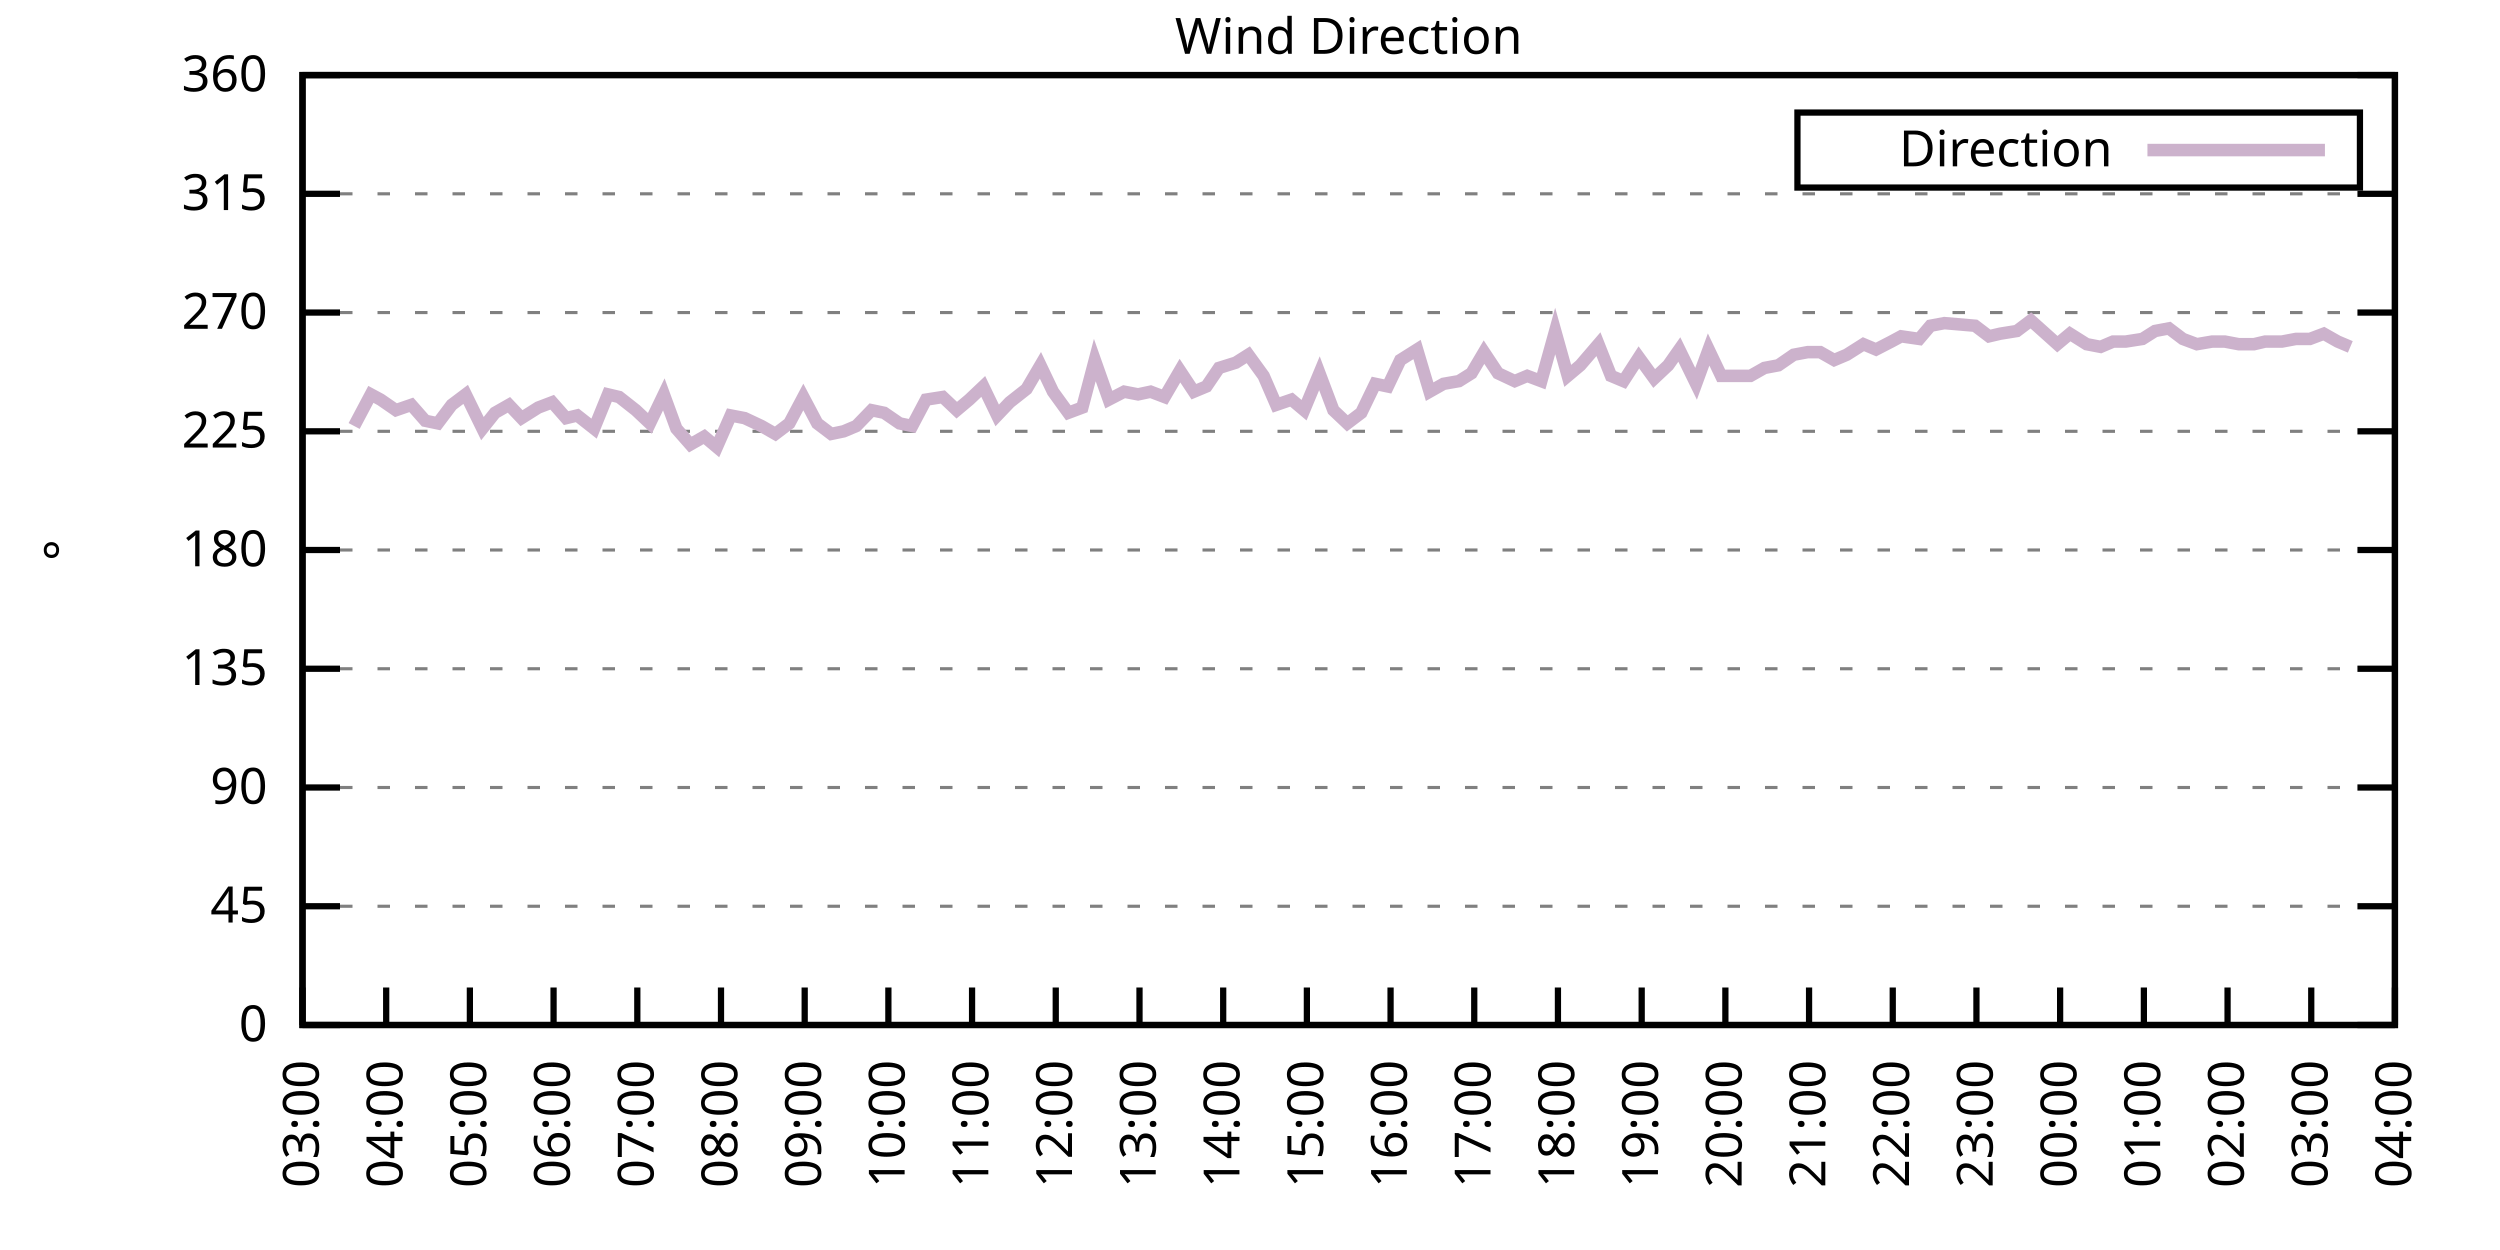
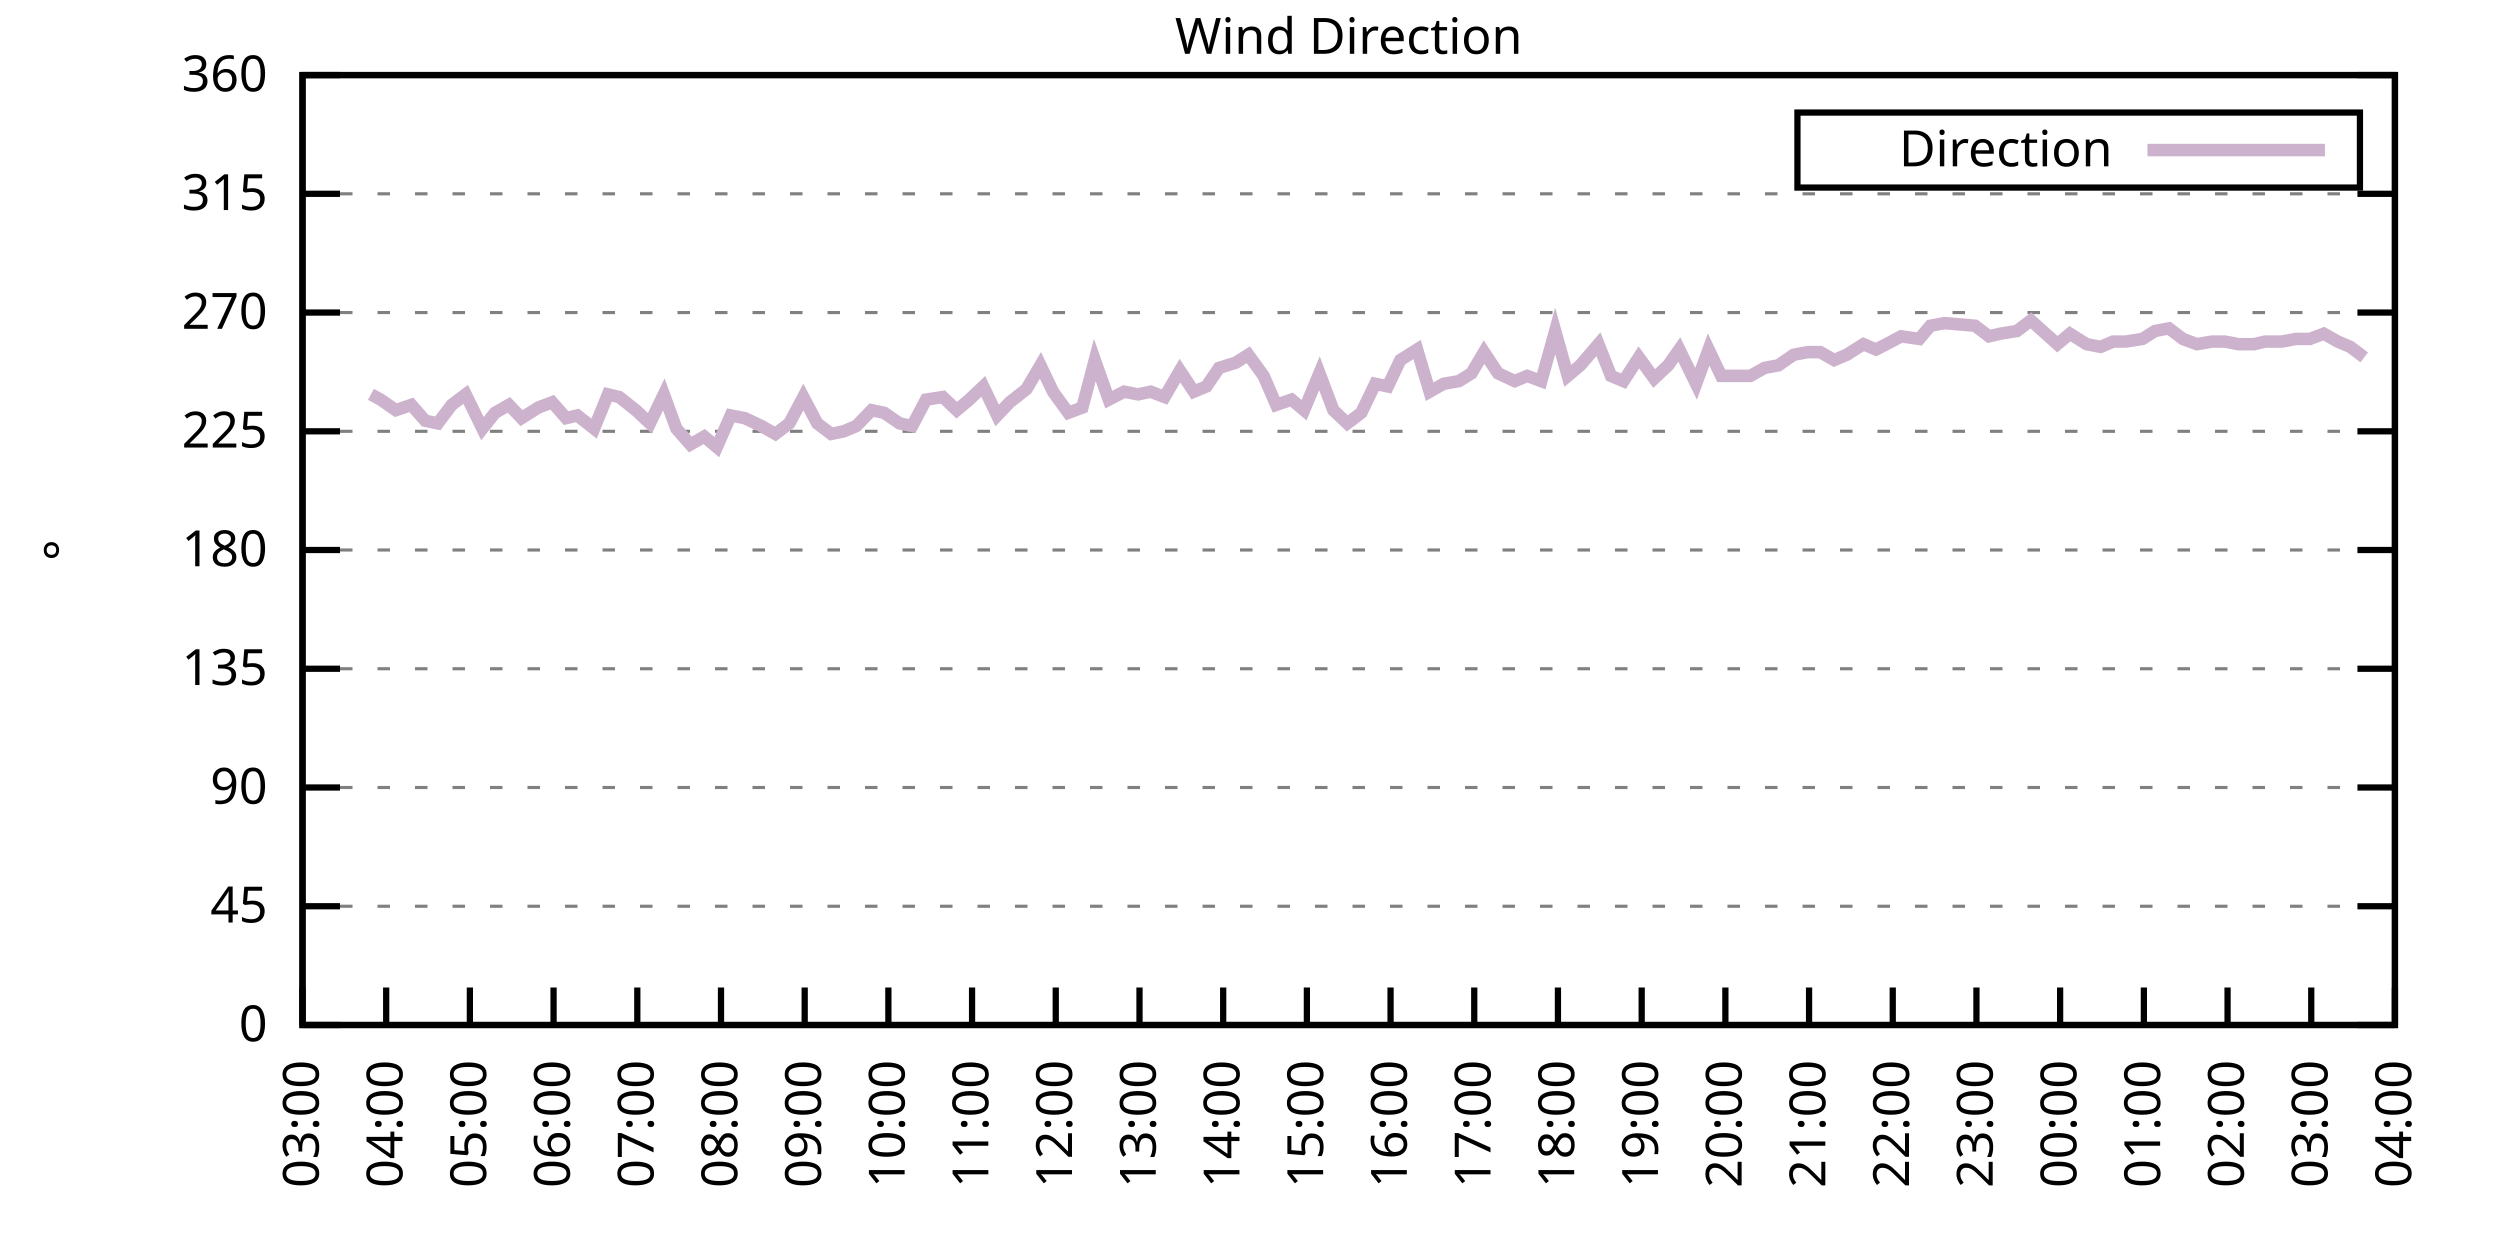
<svg xmlns="http://www.w3.org/2000/svg" xmlns:xlink="http://www.w3.org/1999/xlink" width="400" height="200" viewBox="0 0 400 200">
  <g id="gnuplot_canvas">
    <rect x="0" y="0" width="400" height="200" fill="none" />
    <defs>
      <circle id="gpDot" r="0.5" stroke-width="0.5" stroke="currentColor" />
      <path id="gpPt0" stroke-width="0.333" stroke="currentColor" d="M-1,0 h2 M0,-1 v2" />
      <path id="gpPt1" stroke-width="0.333" stroke="currentColor" d="M-1,-1 L1,1 M1,-1 L-1,1" />
      <path id="gpPt2" stroke-width="0.333" stroke="currentColor" d="M-1,0 L1,0 M0,-1 L0,1 M-1,-1 L1,1 M-1,1 L1,-1" />
      <rect id="gpPt3" stroke-width="0.333" stroke="currentColor" x="-1" y="-1" width="2" height="2" />
      <rect id="gpPt4" stroke-width="0.333" stroke="currentColor" fill="currentColor" x="-1" y="-1" width="2" height="2" />
      <circle id="gpPt5" stroke-width="0.333" stroke="currentColor" cx="0" cy="0" r="1" />
      <use xlink:href="#gpPt5" id="gpPt6" fill="currentColor" stroke="none" />
      <path id="gpPt7" stroke-width="0.333" stroke="currentColor" d="M0,-1.33 L-1.33,0.67 L1.33,0.67 z" />
      <use xlink:href="#gpPt7" id="gpPt8" fill="currentColor" stroke="none" />
      <use xlink:href="#gpPt7" id="gpPt9" stroke="currentColor" transform="rotate(180)" />
      <use xlink:href="#gpPt9" id="gpPt10" fill="currentColor" stroke="none" />
      <use xlink:href="#gpPt3" id="gpPt11" stroke="currentColor" transform="rotate(45)" />
      <use xlink:href="#gpPt11" id="gpPt12" fill="currentColor" stroke="none" />
      <path id="gpPt13" stroke-width="0.333" stroke="currentColor" d="M0,1.330 L1.265,0.411 L0.782,-1.067 L-0.782,-1.076 L-1.265,0.411 z" />
      <use xlink:href="#gpPt13" id="gpPt14" fill="currentColor" stroke="none" />
      <filter id="textbox" filterUnits="objectBoundingBox" x="0" y="0" height="1" width="1">
        <feFlood flood-color="white" flood-opacity="1" result="bgnd" />
        <feComposite in="SourceGraphic" in2="bgnd" operator="atop" />
      </filter>
      <filter id="greybox" filterUnits="objectBoundingBox" x="0" y="0" height="1" width="1">
        <feFlood flood-color="lightgrey" flood-opacity="1" result="grey" />
        <feComposite in="SourceGraphic" in2="grey" operator="atop" />
      </filter>
    </defs>
    <g fill="none" color="white" stroke="currentColor" stroke-width="1.00" stroke-linecap="butt" stroke-linejoin="miter">
</g>
    <g fill="none" color="black" stroke="currentColor" stroke-width="1.00" stroke-linecap="butt" stroke-linejoin="miter">
      <g stroke="none" shape-rendering="crispEdges">
        <polygon fill="rgb(255, 255, 255)" points="48.40,164.00 383.18,164.00 383.18,12.02 48.40,12.02 " />
      </g>
    </g>
    <g fill="none" color="black" stroke="currentColor" stroke-width="1.00" stroke-linecap="butt" stroke-linejoin="miter">
</g>
    <g fill="none" color="black" stroke="black" stroke-width="0.50" stroke-linecap="butt" stroke-linejoin="miter">
</g>
    <g fill="none" color="gray" stroke="currentColor" stroke-width="0.50" stroke-linecap="butt" stroke-linejoin="miter">
      <path stroke="gray" stroke-dasharray="2,4" class="gridline" d="M48.40,164.00 L383.19,164.00  " />
    </g>
    <g fill="none" color="gray" stroke="gray" stroke-width="1.00" stroke-linecap="butt" stroke-linejoin="miter">
</g>
    <g fill="none" color="black" stroke="currentColor" stroke-width="1.00" stroke-linecap="butt" stroke-linejoin="miter">
      <path stroke="black" d="M48.40,164.00 L54.40,164.00 M383.19,164.00 L377.19,164.00  " />
      <g transform="translate(42.80,166.60)" stroke="none" fill="black" font-family="Sans" font-size="8.00" text-anchor="end">
        <text>
          <tspan font-family="Sans"> 0</tspan>
        </text>
      </g>
    </g>
    <g fill="none" color="black" stroke="currentColor" stroke-width="1.00" stroke-linecap="butt" stroke-linejoin="miter">
</g>
    <g fill="none" color="black" stroke="black" stroke-width="0.50" stroke-linecap="butt" stroke-linejoin="miter">
</g>
    <g fill="none" color="gray" stroke="currentColor" stroke-width="0.50" stroke-linecap="butt" stroke-linejoin="miter">
      <path stroke="gray" stroke-dasharray="2,4" class="gridline" d="M48.40,145.00 L383.19,145.00  " />
    </g>
    <g fill="none" color="gray" stroke="gray" stroke-width="1.00" stroke-linecap="butt" stroke-linejoin="miter">
</g>
    <g fill="none" color="black" stroke="currentColor" stroke-width="1.00" stroke-linecap="butt" stroke-linejoin="miter">
      <path stroke="black" d="M48.40,145.00 L54.40,145.00 M383.19,145.00 L377.19,145.00  " />
      <g transform="translate(42.80,147.60)" stroke="none" fill="black" font-family="Sans" font-size="8.00" text-anchor="end">
        <text>
          <tspan font-family="Sans"> 45</tspan>
        </text>
      </g>
    </g>
    <g fill="none" color="black" stroke="currentColor" stroke-width="1.00" stroke-linecap="butt" stroke-linejoin="miter">
</g>
    <g fill="none" color="black" stroke="black" stroke-width="0.50" stroke-linecap="butt" stroke-linejoin="miter">
</g>
    <g fill="none" color="gray" stroke="currentColor" stroke-width="0.50" stroke-linecap="butt" stroke-linejoin="miter">
      <path stroke="gray" stroke-dasharray="2,4" class="gridline" d="M48.40,126.00 L383.19,126.00  " />
    </g>
    <g fill="none" color="gray" stroke="gray" stroke-width="1.00" stroke-linecap="butt" stroke-linejoin="miter">
</g>
    <g fill="none" color="black" stroke="currentColor" stroke-width="1.00" stroke-linecap="butt" stroke-linejoin="miter">
      <path stroke="black" d="M48.40,126.00 L54.40,126.00 M383.19,126.00 L377.19,126.00  " />
      <g transform="translate(42.80,128.60)" stroke="none" fill="black" font-family="Sans" font-size="8.00" text-anchor="end">
        <text>
          <tspan font-family="Sans"> 90</tspan>
        </text>
      </g>
    </g>
    <g fill="none" color="black" stroke="currentColor" stroke-width="1.00" stroke-linecap="butt" stroke-linejoin="miter">
</g>
    <g fill="none" color="black" stroke="black" stroke-width="0.50" stroke-linecap="butt" stroke-linejoin="miter">
</g>
    <g fill="none" color="gray" stroke="currentColor" stroke-width="0.50" stroke-linecap="butt" stroke-linejoin="miter">
      <path stroke="gray" stroke-dasharray="2,4" class="gridline" d="M48.40,107.00 L383.19,107.00  " />
    </g>
    <g fill="none" color="gray" stroke="gray" stroke-width="1.00" stroke-linecap="butt" stroke-linejoin="miter">
</g>
    <g fill="none" color="black" stroke="currentColor" stroke-width="1.00" stroke-linecap="butt" stroke-linejoin="miter">
      <path stroke="black" d="M48.40,107.00 L54.40,107.00 M383.19,107.00 L377.19,107.00  " />
      <g transform="translate(42.80,109.60)" stroke="none" fill="black" font-family="Sans" font-size="8.00" text-anchor="end">
        <text>
          <tspan font-family="Sans"> 135</tspan>
        </text>
      </g>
    </g>
    <g fill="none" color="black" stroke="currentColor" stroke-width="1.00" stroke-linecap="butt" stroke-linejoin="miter">
</g>
    <g fill="none" color="black" stroke="black" stroke-width="0.50" stroke-linecap="butt" stroke-linejoin="miter">
</g>
    <g fill="none" color="gray" stroke="currentColor" stroke-width="0.50" stroke-linecap="butt" stroke-linejoin="miter">
      <path stroke="gray" stroke-dasharray="2,4" class="gridline" d="M48.40,88.00 L383.19,88.00  " />
    </g>
    <g fill="none" color="gray" stroke="gray" stroke-width="1.00" stroke-linecap="butt" stroke-linejoin="miter">
</g>
    <g fill="none" color="black" stroke="currentColor" stroke-width="1.00" stroke-linecap="butt" stroke-linejoin="miter">
      <path stroke="black" d="M48.40,88.00 L54.40,88.00 M383.19,88.00 L377.19,88.00  " />
      <g transform="translate(42.80,90.60)" stroke="none" fill="black" font-family="Sans" font-size="8.00" text-anchor="end">
        <text>
          <tspan font-family="Sans"> 180</tspan>
        </text>
      </g>
    </g>
    <g fill="none" color="black" stroke="currentColor" stroke-width="1.00" stroke-linecap="butt" stroke-linejoin="miter">
</g>
    <g fill="none" color="black" stroke="black" stroke-width="0.50" stroke-linecap="butt" stroke-linejoin="miter">
</g>
    <g fill="none" color="gray" stroke="currentColor" stroke-width="0.50" stroke-linecap="butt" stroke-linejoin="miter">
      <path stroke="gray" stroke-dasharray="2,4" class="gridline" d="M48.40,69.01 L383.19,69.01  " />
    </g>
    <g fill="none" color="gray" stroke="gray" stroke-width="1.00" stroke-linecap="butt" stroke-linejoin="miter">
</g>
    <g fill="none" color="black" stroke="currentColor" stroke-width="1.00" stroke-linecap="butt" stroke-linejoin="miter">
      <path stroke="black" d="M48.40,69.01 L54.40,69.01 M383.19,69.01 L377.19,69.01  " />
      <g transform="translate(42.80,71.61)" stroke="none" fill="black" font-family="Sans" font-size="8.00" text-anchor="end">
        <text>
          <tspan font-family="Sans"> 225</tspan>
        </text>
      </g>
    </g>
    <g fill="none" color="black" stroke="currentColor" stroke-width="1.00" stroke-linecap="butt" stroke-linejoin="miter">
</g>
    <g fill="none" color="black" stroke="black" stroke-width="0.50" stroke-linecap="butt" stroke-linejoin="miter">
</g>
    <g fill="none" color="gray" stroke="currentColor" stroke-width="0.50" stroke-linecap="butt" stroke-linejoin="miter">
      <path stroke="gray" stroke-dasharray="2,4" class="gridline" d="M48.40,50.01 L383.19,50.01  " />
    </g>
    <g fill="none" color="gray" stroke="gray" stroke-width="1.00" stroke-linecap="butt" stroke-linejoin="miter">
</g>
    <g fill="none" color="black" stroke="currentColor" stroke-width="1.00" stroke-linecap="butt" stroke-linejoin="miter">
      <path stroke="black" d="M48.40,50.01 L54.40,50.01 M383.19,50.01 L377.19,50.01  " />
      <g transform="translate(42.80,52.61)" stroke="none" fill="black" font-family="Sans" font-size="8.00" text-anchor="end">
        <text>
          <tspan font-family="Sans"> 270</tspan>
        </text>
      </g>
    </g>
    <g fill="none" color="black" stroke="currentColor" stroke-width="1.00" stroke-linecap="butt" stroke-linejoin="miter">
</g>
    <g fill="none" color="black" stroke="black" stroke-width="0.50" stroke-linecap="butt" stroke-linejoin="miter">
</g>
    <g fill="none" color="gray" stroke="currentColor" stroke-width="0.50" stroke-linecap="butt" stroke-linejoin="miter">
      <path stroke="gray" stroke-dasharray="2,4" class="gridline" d="M48.40,31.01 L383.19,31.01  " />
    </g>
    <g fill="none" color="gray" stroke="gray" stroke-width="1.00" stroke-linecap="butt" stroke-linejoin="miter">
</g>
    <g fill="none" color="black" stroke="currentColor" stroke-width="1.00" stroke-linecap="butt" stroke-linejoin="miter">
      <path stroke="black" d="M48.40,31.01 L54.40,31.01 M383.19,31.01 L377.19,31.01  " />
      <g transform="translate(42.80,33.61)" stroke="none" fill="black" font-family="Sans" font-size="8.00" text-anchor="end">
        <text>
          <tspan font-family="Sans"> 315</tspan>
        </text>
      </g>
    </g>
    <g fill="none" color="black" stroke="currentColor" stroke-width="1.00" stroke-linecap="butt" stroke-linejoin="miter">
</g>
    <g fill="none" color="black" stroke="black" stroke-width="0.50" stroke-linecap="butt" stroke-linejoin="miter">
</g>
    <g fill="none" color="gray" stroke="currentColor" stroke-width="0.50" stroke-linecap="butt" stroke-linejoin="miter">
      <path stroke="gray" stroke-dasharray="2,4" class="gridline" d="M48.40,12.01 L383.19,12.01  " />
    </g>
    <g fill="none" color="gray" stroke="gray" stroke-width="1.00" stroke-linecap="butt" stroke-linejoin="miter">
</g>
    <g fill="none" color="black" stroke="currentColor" stroke-width="1.00" stroke-linecap="butt" stroke-linejoin="miter">
      <path stroke="black" d="M48.40,12.01 L54.40,12.01 M383.19,12.01 L377.19,12.01  " />
      <g transform="translate(42.80,14.61)" stroke="none" fill="black" font-family="Sans" font-size="8.00" text-anchor="end">
        <text>
          <tspan font-family="Sans"> 360</tspan>
        </text>
      </g>
    </g>
    <g fill="none" color="black" stroke="currentColor" stroke-width="1.00" stroke-linecap="butt" stroke-linejoin="miter">
      <path stroke="black" d="M48.40,164.00 L48.40,158.00  " />
      <g transform="translate(51.00,169.60) rotate(270.00)" stroke="none" fill="black" font-family="Sans" font-size="8.00" text-anchor="end">
        <text>
          <tspan font-family="Sans">03:00</tspan>
        </text>
      </g>
    </g>
    <g fill="none" color="black" stroke="currentColor" stroke-width="1.00" stroke-linecap="butt" stroke-linejoin="miter">
      <path stroke="black" d="M61.79,164.00 L61.79,158.00  " />
      <g transform="translate(64.39,169.60) rotate(270.00)" stroke="none" fill="black" font-family="Sans" font-size="8.00" text-anchor="end">
        <text>
          <tspan font-family="Sans">04:00</tspan>
        </text>
      </g>
    </g>
    <g fill="none" color="black" stroke="currentColor" stroke-width="1.00" stroke-linecap="butt" stroke-linejoin="miter">
      <path stroke="black" d="M75.18,164.00 L75.18,158.00  " />
      <g transform="translate(77.78,169.60) rotate(270.00)" stroke="none" fill="black" font-family="Sans" font-size="8.00" text-anchor="end">
        <text>
          <tspan font-family="Sans">05:00</tspan>
        </text>
      </g>
    </g>
    <g fill="none" color="black" stroke="currentColor" stroke-width="1.00" stroke-linecap="butt" stroke-linejoin="miter">
      <path stroke="black" d="M88.57,164.00 L88.57,158.00  " />
      <g transform="translate(91.17,169.60) rotate(270.00)" stroke="none" fill="black" font-family="Sans" font-size="8.00" text-anchor="end">
        <text>
          <tspan font-family="Sans">06:00</tspan>
        </text>
      </g>
    </g>
    <g fill="none" color="black" stroke="currentColor" stroke-width="1.00" stroke-linecap="butt" stroke-linejoin="miter">
      <path stroke="black" d="M101.97,164.00 L101.97,158.00  " />
      <g transform="translate(104.57,169.60) rotate(270.00)" stroke="none" fill="black" font-family="Sans" font-size="8.00" text-anchor="end">
        <text>
          <tspan font-family="Sans">07:00</tspan>
        </text>
      </g>
    </g>
    <g fill="none" color="black" stroke="currentColor" stroke-width="1.00" stroke-linecap="butt" stroke-linejoin="miter">
      <path stroke="black" d="M115.36,164.00 L115.36,158.00  " />
      <g transform="translate(117.96,169.60) rotate(270.00)" stroke="none" fill="black" font-family="Sans" font-size="8.00" text-anchor="end">
        <text>
          <tspan font-family="Sans">08:00</tspan>
        </text>
      </g>
    </g>
    <g fill="none" color="black" stroke="currentColor" stroke-width="1.00" stroke-linecap="butt" stroke-linejoin="miter">
      <path stroke="black" d="M128.75,164.00 L128.75,158.00  " />
      <g transform="translate(131.35,169.60) rotate(270.00)" stroke="none" fill="black" font-family="Sans" font-size="8.00" text-anchor="end">
        <text>
          <tspan font-family="Sans">09:00</tspan>
        </text>
      </g>
    </g>
    <g fill="none" color="black" stroke="currentColor" stroke-width="1.00" stroke-linecap="butt" stroke-linejoin="miter">
      <path stroke="black" d="M142.14,164.00 L142.14,158.00  " />
      <g transform="translate(144.74,169.60) rotate(270.00)" stroke="none" fill="black" font-family="Sans" font-size="8.00" text-anchor="end">
        <text>
          <tspan font-family="Sans">10:00</tspan>
        </text>
      </g>
    </g>
    <g fill="none" color="black" stroke="currentColor" stroke-width="1.00" stroke-linecap="butt" stroke-linejoin="miter">
      <path stroke="black" d="M155.53,164.00 L155.53,158.00  " />
      <g transform="translate(158.13,169.60) rotate(270.00)" stroke="none" fill="black" font-family="Sans" font-size="8.00" text-anchor="end">
        <text>
          <tspan font-family="Sans">11:00</tspan>
        </text>
      </g>
    </g>
    <g fill="none" color="black" stroke="currentColor" stroke-width="1.00" stroke-linecap="butt" stroke-linejoin="miter">
      <path stroke="black" d="M168.92,164.00 L168.92,158.00  " />
      <g transform="translate(171.52,169.60) rotate(270.00)" stroke="none" fill="black" font-family="Sans" font-size="8.00" text-anchor="end">
        <text>
          <tspan font-family="Sans">12:00</tspan>
        </text>
      </g>
    </g>
    <g fill="none" color="black" stroke="currentColor" stroke-width="1.00" stroke-linecap="butt" stroke-linejoin="miter">
      <path stroke="black" d="M182.32,164.00 L182.32,158.00  " />
      <g transform="translate(184.92,169.60) rotate(270.00)" stroke="none" fill="black" font-family="Sans" font-size="8.00" text-anchor="end">
        <text>
          <tspan font-family="Sans">13:00</tspan>
        </text>
      </g>
    </g>
    <g fill="none" color="black" stroke="currentColor" stroke-width="1.00" stroke-linecap="butt" stroke-linejoin="miter">
      <path stroke="black" d="M195.71,164.00 L195.71,158.00  " />
      <g transform="translate(198.31,169.60) rotate(270.00)" stroke="none" fill="black" font-family="Sans" font-size="8.00" text-anchor="end">
        <text>
          <tspan font-family="Sans">14:00</tspan>
        </text>
      </g>
    </g>
    <g fill="none" color="black" stroke="currentColor" stroke-width="1.00" stroke-linecap="butt" stroke-linejoin="miter">
      <path stroke="black" d="M209.10,164.00 L209.10,158.00  " />
      <g transform="translate(211.70,169.60) rotate(270.00)" stroke="none" fill="black" font-family="Sans" font-size="8.00" text-anchor="end">
        <text>
          <tspan font-family="Sans">15:00</tspan>
        </text>
      </g>
    </g>
    <g fill="none" color="black" stroke="currentColor" stroke-width="1.00" stroke-linecap="butt" stroke-linejoin="miter">
      <path stroke="black" d="M222.49,164.00 L222.49,158.00  " />
      <g transform="translate(225.09,169.60) rotate(270.00)" stroke="none" fill="black" font-family="Sans" font-size="8.00" text-anchor="end">
        <text>
          <tspan font-family="Sans">16:00</tspan>
        </text>
      </g>
    </g>
    <g fill="none" color="black" stroke="currentColor" stroke-width="1.00" stroke-linecap="butt" stroke-linejoin="miter">
      <path stroke="black" d="M235.88,164.00 L235.88,158.00  " />
      <g transform="translate(238.48,169.60) rotate(270.00)" stroke="none" fill="black" font-family="Sans" font-size="8.00" text-anchor="end">
        <text>
          <tspan font-family="Sans">17:00</tspan>
        </text>
      </g>
    </g>
    <g fill="none" color="black" stroke="currentColor" stroke-width="1.00" stroke-linecap="butt" stroke-linejoin="miter">
      <path stroke="black" d="M249.27,164.00 L249.27,158.00  " />
      <g transform="translate(251.87,169.60) rotate(270.00)" stroke="none" fill="black" font-family="Sans" font-size="8.00" text-anchor="end">
        <text>
          <tspan font-family="Sans">18:00</tspan>
        </text>
      </g>
    </g>
    <g fill="none" color="black" stroke="currentColor" stroke-width="1.00" stroke-linecap="butt" stroke-linejoin="miter">
      <path stroke="black" d="M262.67,164.00 L262.67,158.00  " />
      <g transform="translate(265.27,169.60) rotate(270.00)" stroke="none" fill="black" font-family="Sans" font-size="8.00" text-anchor="end">
        <text>
          <tspan font-family="Sans">19:00</tspan>
        </text>
      </g>
    </g>
    <g fill="none" color="black" stroke="currentColor" stroke-width="1.00" stroke-linecap="butt" stroke-linejoin="miter">
      <path stroke="black" d="M276.06,164.00 L276.06,158.00  " />
      <g transform="translate(278.66,169.60) rotate(270.00)" stroke="none" fill="black" font-family="Sans" font-size="8.00" text-anchor="end">
        <text>
          <tspan font-family="Sans">20:00</tspan>
        </text>
      </g>
    </g>
    <g fill="none" color="black" stroke="currentColor" stroke-width="1.00" stroke-linecap="butt" stroke-linejoin="miter">
      <path stroke="black" d="M289.45,164.00 L289.45,158.00  " />
      <g transform="translate(292.05,169.60) rotate(270.00)" stroke="none" fill="black" font-family="Sans" font-size="8.00" text-anchor="end">
        <text>
          <tspan font-family="Sans">21:00</tspan>
        </text>
      </g>
    </g>
    <g fill="none" color="black" stroke="currentColor" stroke-width="1.00" stroke-linecap="butt" stroke-linejoin="miter">
      <path stroke="black" d="M302.84,164.00 L302.84,158.00  " />
      <g transform="translate(305.44,169.60) rotate(270.00)" stroke="none" fill="black" font-family="Sans" font-size="8.00" text-anchor="end">
        <text>
          <tspan font-family="Sans">22:00</tspan>
        </text>
      </g>
    </g>
    <g fill="none" color="black" stroke="currentColor" stroke-width="1.00" stroke-linecap="butt" stroke-linejoin="miter">
      <path stroke="black" d="M316.23,164.00 L316.23,158.00  " />
      <g transform="translate(318.83,169.60) rotate(270.00)" stroke="none" fill="black" font-family="Sans" font-size="8.00" text-anchor="end">
        <text>
          <tspan font-family="Sans">23:00</tspan>
        </text>
      </g>
    </g>
    <g fill="none" color="black" stroke="currentColor" stroke-width="1.00" stroke-linecap="butt" stroke-linejoin="miter">
      <path stroke="black" d="M329.62,164.00 L329.62,158.00  " />
      <g transform="translate(332.22,169.60) rotate(270.00)" stroke="none" fill="black" font-family="Sans" font-size="8.00" text-anchor="end">
        <text>
          <tspan font-family="Sans">00:00</tspan>
        </text>
      </g>
    </g>
    <g fill="none" color="black" stroke="currentColor" stroke-width="1.00" stroke-linecap="butt" stroke-linejoin="miter">
      <path stroke="black" d="M343.02,164.00 L343.02,158.00  " />
      <g transform="translate(345.62,169.60) rotate(270.00)" stroke="none" fill="black" font-family="Sans" font-size="8.00" text-anchor="end">
        <text>
          <tspan font-family="Sans">01:00</tspan>
        </text>
      </g>
    </g>
    <g fill="none" color="black" stroke="currentColor" stroke-width="1.00" stroke-linecap="butt" stroke-linejoin="miter">
      <path stroke="black" d="M356.41,164.00 L356.41,158.00  " />
      <g transform="translate(359.01,169.60) rotate(270.00)" stroke="none" fill="black" font-family="Sans" font-size="8.00" text-anchor="end">
        <text>
          <tspan font-family="Sans">02:00</tspan>
        </text>
      </g>
    </g>
    <g fill="none" color="black" stroke="currentColor" stroke-width="1.00" stroke-linecap="butt" stroke-linejoin="miter">
      <path stroke="black" d="M369.80,164.00 L369.80,158.00  " />
      <g transform="translate(372.40,169.60) rotate(270.00)" stroke="none" fill="black" font-family="Sans" font-size="8.00" text-anchor="end">
        <text>
          <tspan font-family="Sans">03:00</tspan>
        </text>
      </g>
    </g>
    <g fill="none" color="black" stroke="currentColor" stroke-width="1.00" stroke-linecap="butt" stroke-linejoin="miter">
      <path stroke="black" d="M383.19,164.00 L383.19,158.00  " />
      <g transform="translate(385.79,169.60) rotate(270.00)" stroke="none" fill="black" font-family="Sans" font-size="8.00" text-anchor="end">
        <text>
          <tspan font-family="Sans">04:00</tspan>
        </text>
      </g>
    </g>
    <g fill="none" color="black" stroke="currentColor" stroke-width="1.00" stroke-linecap="butt" stroke-linejoin="miter">
</g>
    <g fill="none" color="black" stroke="currentColor" stroke-width="1.00" stroke-linecap="butt" stroke-linejoin="miter">
      <path stroke="black" d="M48.40,12.01 L48.40,164.00 L383.19,164.00 L383.19,12.01 L48.40,12.01 Z  " />
    </g>
    <g fill="none" color="black" stroke="currentColor" stroke-width="1.00" stroke-linecap="butt" stroke-linejoin="miter">
</g>
    <g fill="none" color="black" stroke="currentColor" stroke-width="1.00" stroke-linecap="butt" stroke-linejoin="miter">
      <path stroke="black" d="M287.59,30.01 L287.59,18.01 L377.59,18.01 L377.59,30.01 L287.59,30.01 Z  " />
    </g>
    <g id="Wind_direction_plot_1">
      <g fill="none" color="white" stroke="black" stroke-width="2.00" stroke-linecap="butt" stroke-linejoin="miter">
</g>
      <g fill="none" color="black" stroke="currentColor" stroke-width="2.00" stroke-linecap="butt" stroke-linejoin="miter">
        <g transform="translate(337.99,26.61)" stroke="none" fill="black" font-family="Sans" font-size="8.00" text-anchor="end">
          <text>
            <tspan font-family="Sans">Direction</tspan>
          </text>
        </g>
      </g>
      <g fill="none" color="black" stroke="currentColor" stroke-width="2.00" stroke-linecap="butt" stroke-linejoin="miter">
-         <path stroke="rgb(204, 178, 204)" d="M343.59,24.01 L371.99,24.01 M56.66,68.16 L59.34,63.10 L60.90,63.94 L63.35,65.63 L65.81,64.78 L68.04,67.32   L70.05,67.74 L72.28,64.78 L74.51,63.10 L77.19,68.58 L79.20,66.05 L81.43,64.78 L83.44,66.90 L86.12,65.21   L88.35,64.36 L90.58,66.90 L92.37,66.47 L95.05,68.58 L97.28,63.10 L99.06,63.52 L101.74,65.63 L103.98,67.74   L106.21,63.10 L108.22,68.58 L110.45,71.12 L112.68,69.85 L114.69,71.54 L116.92,66.47 L119.15,66.90 L121.83,68.16   L124.06,69.43 L126.29,67.74 L128.53,63.52 L130.76,67.74 L132.99,69.43 L135.00,69.01 L137.01,68.16 L139.46,65.63   L141.47,66.05 L143.93,67.74 L145.94,68.16 L148.17,63.94 L150.85,63.52 L153.08,65.63 L155.09,63.94 L157.32,61.83   L159.55,66.47 L161.56,64.36 L164.24,62.25 L166.47,58.45 L168.48,62.67 L170.93,66.05 L173.17,65.21 L175.17,57.61   L177.41,63.94 L179.86,62.67 L182.09,63.10 L184.10,62.67 L186.33,63.52 L188.79,59.30 L191.02,62.67 L193.03,61.83   L195.04,58.87 L197.72,58.03 L199.73,56.76 L202.18,60.14 L204.19,64.78 L206.64,63.94 L208.65,65.63 L211.11,59.72   L213.34,65.63 L215.57,67.74 L217.80,66.05 L220.04,61.41 L222.04,61.83 L224.05,57.61 L226.73,55.92 L228.74,62.67   L230.97,61.41 L233.43,60.98 L235.44,59.72 L237.44,56.34 L239.68,59.72 L242.36,60.98 L244.36,60.14 L246.60,60.98   L248.83,52.96 L250.84,60.14 L252.85,58.45 L255.75,55.07 L257.76,60.14 L259.76,60.98 L262.22,57.18 L264.67,60.56   L266.91,58.45 L268.69,55.92 L271.37,61.41 L273.38,55.92 L275.39,60.14 L278.07,60.14 L280.07,60.14 L282.31,58.87   L284.54,58.45 L286.99,56.76 L289.23,56.34 L291.23,56.34 L293.47,57.61 L295.48,56.76 L298.15,55.07 L300.16,55.92   L302.62,54.65 L304.18,53.81 L307.08,54.23 L308.87,52.12 L311.10,51.70 L316.01,52.12 L318.24,53.81 L320.03,53.39   L322.70,52.96 L324.94,51.27 L329.18,55.07 L331.19,53.39 L333.86,55.07 L336.10,55.50 L338.10,54.65 L340.11,54.65   L342.79,54.23 L344.80,52.96 L347.03,52.54 L349.26,54.23 L351.50,55.07 L353.95,54.65 L355.96,54.65 L358.19,55.07   L360.65,55.07 L362.43,54.65 L365.11,54.65 L367.34,54.23 L369.58,54.23 L371.81,53.39 L374.04,54.65 L376.05,55.50    " />
+         <path stroke="rgb(204, 178, 204)" d="M343.59,24.01 L371.99,24.01 M59.34,63.10 L60.90,63.94 L63.35,65.63 L65.81,64.78 L68.04,67.32 L70.05,67.74   L72.28,64.78 L74.51,63.10 L77.19,68.58 L79.20,66.05 L81.43,64.78 L83.44,66.90 L86.12,65.21 L88.35,64.36   L90.58,66.90 L92.37,66.47 L95.05,68.58 L97.28,63.10 L99.06,63.52 L101.74,65.63 L103.98,67.74 L106.21,63.10   L108.22,68.58 L110.45,71.12 L112.68,69.85 L114.69,71.54 L116.92,66.47 L119.15,66.90 L121.83,68.16 L124.06,69.43   L126.29,67.74 L128.53,63.52 L130.76,67.74 L132.99,69.43 L135.00,69.01 L137.01,68.16 L139.46,65.63 L141.47,66.05   L143.93,67.74 L145.94,68.16 L148.17,63.94 L150.85,63.52 L153.08,65.63 L155.09,63.94 L157.32,61.83 L159.55,66.47   L161.56,64.36 L164.24,62.25 L166.47,58.45 L168.48,62.67 L170.93,66.05 L173.17,65.21 L175.17,57.61 L177.41,63.94   L179.86,62.67 L182.09,63.10 L184.10,62.67 L186.33,63.52 L188.79,59.30 L191.02,62.67 L193.03,61.83 L195.04,58.87   L197.72,58.03 L199.73,56.76 L202.18,60.14 L204.19,64.78 L206.64,63.94 L208.65,65.63 L211.11,59.72 L213.34,65.63   L215.57,67.74 L217.80,66.05 L220.04,61.41 L222.04,61.83 L224.05,57.61 L226.73,55.92 L228.74,62.67 L230.97,61.41   L233.43,60.98 L235.44,59.72 L237.44,56.34 L239.68,59.72 L242.36,60.98 L244.36,60.14 L246.60,60.98 L248.83,52.96   L250.84,60.14 L252.85,58.45 L255.75,55.07 L257.76,60.14 L259.76,60.98 L262.22,57.18 L264.67,60.56 L266.91,58.45   L268.69,55.92 L271.37,61.41 L273.38,55.92 L275.39,60.14 L278.07,60.14 L280.07,60.14 L282.31,58.87 L284.54,58.45   L286.99,56.76 L289.23,56.34 L291.23,56.34 L293.47,57.61 L295.48,56.76 L298.15,55.07 L300.16,55.92 L302.62,54.65   L304.18,53.81 L307.08,54.23 L308.87,52.12 L311.10,51.70 L316.01,52.12 L318.24,53.81 L320.03,53.39 L322.70,52.96   L324.94,51.27 L329.18,55.07 L331.19,53.39 L333.86,55.07 L336.10,55.50 L338.10,54.65 L340.11,54.65 L342.79,54.23   L344.80,52.96 L347.03,52.54 L349.26,54.23 L351.50,55.07 L353.95,54.65 L355.96,54.65 L358.19,55.07 L360.65,55.07   L362.43,54.65 L365.11,54.65 L367.34,54.23 L369.58,54.23 L371.81,53.39 L374.04,54.65 L376.05,55.50 L378.28,57.18    " />
      </g>
    </g>
    <g fill="none" color="black" stroke="currentColor" stroke-width="2.00" stroke-linecap="butt" stroke-linejoin="miter">
</g>
    <g fill="none" color="black" stroke="black" stroke-width="1.00" stroke-linecap="butt" stroke-linejoin="miter">
</g>
    <g fill="none" color="black" stroke="currentColor" stroke-width="1.00" stroke-linecap="butt" stroke-linejoin="miter">
      <path stroke="black" d="M48.40,12.01 L48.40,164.00 L383.19,164.00 L383.19,12.01 L48.40,12.01 Z  " />
      <g transform="translate(12.80,88.01) rotate(270.00)" stroke="none" fill="black" font-family="Sans" font-size="8.00" text-anchor="middle">
        <text>
          <tspan font-family="Sans">°</tspan>
        </text>
      </g>
    </g>
    <g fill="none" color="black" stroke="currentColor" stroke-width="1.00" stroke-linecap="butt" stroke-linejoin="miter">
</g>
    <g fill="none" color="black" stroke="currentColor" stroke-width="1.00" stroke-linecap="butt" stroke-linejoin="miter">
      <g transform="translate(215.79,8.61)" stroke="none" fill="black" font-family="Sans" font-size="8.00" text-anchor="middle">
        <text>
          <tspan font-family="Sans">Wind Direction</tspan>
        </text>
      </g>
    </g>
    <g fill="none" color="black" stroke="currentColor" stroke-width="1.00" stroke-linecap="butt" stroke-linejoin="miter">
</g>
  </g>
</svg>
